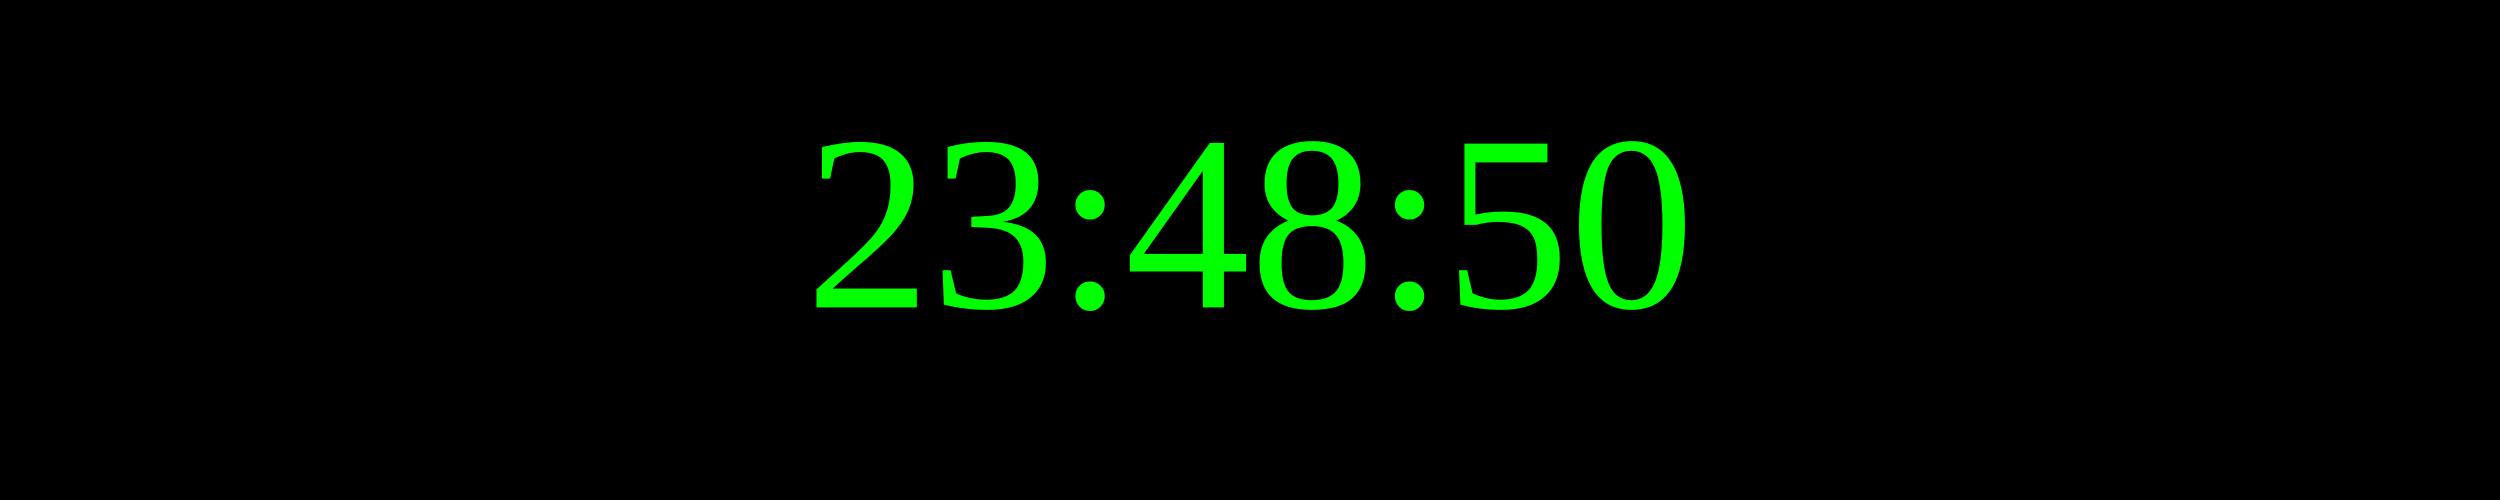
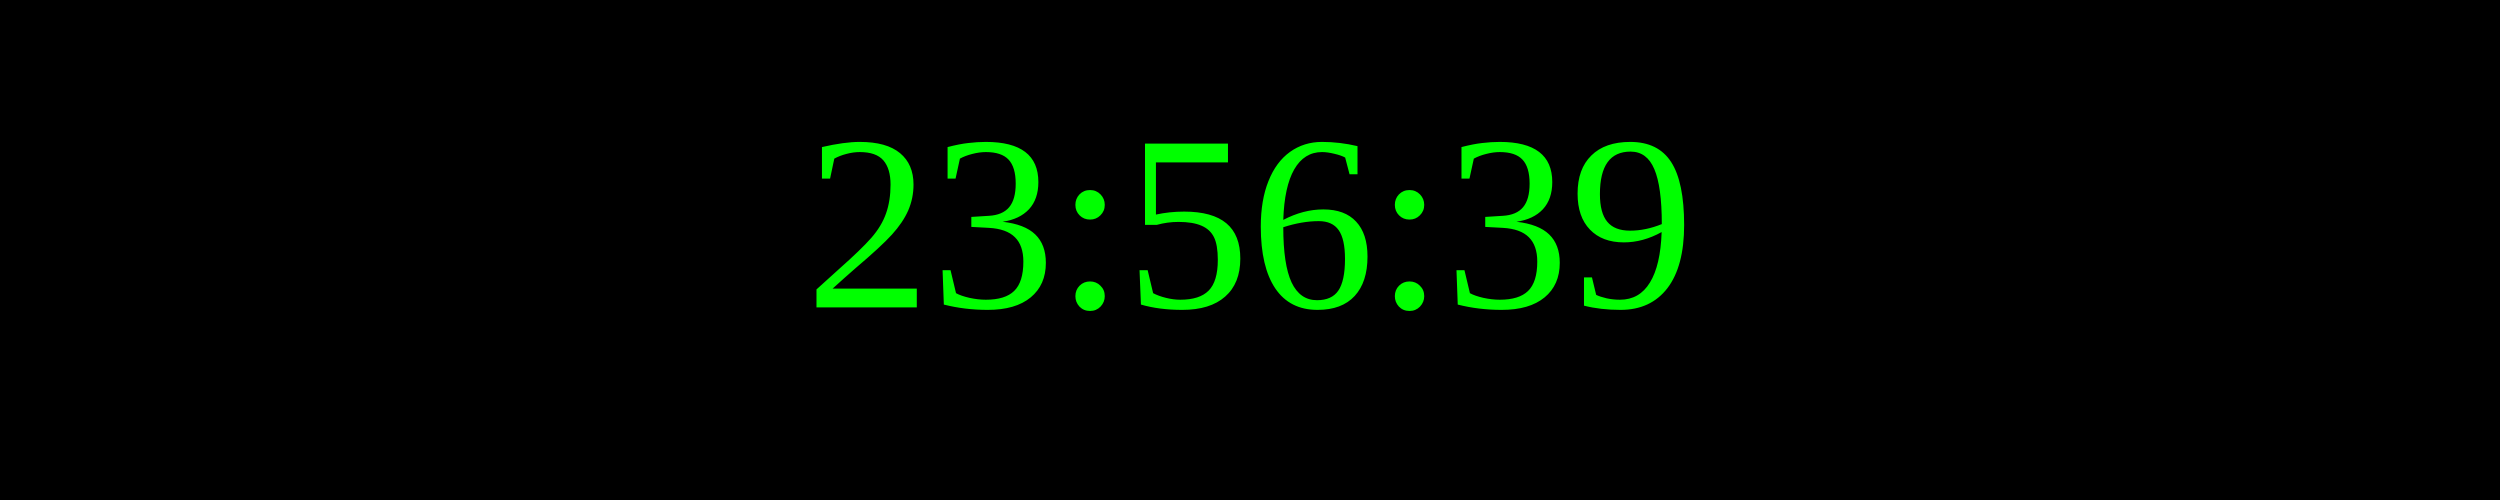
<svg xmlns="http://www.w3.org/2000/svg" width="250" height="50">
  <rect width="100%" height="100%" fill="black" />
  <text x="50%" y="50%" font-size="25" fill="lime" text-anchor="middle" dominant-baseline="middle">
- 23:48:50
+ 23:56:39
</text>
</svg>
